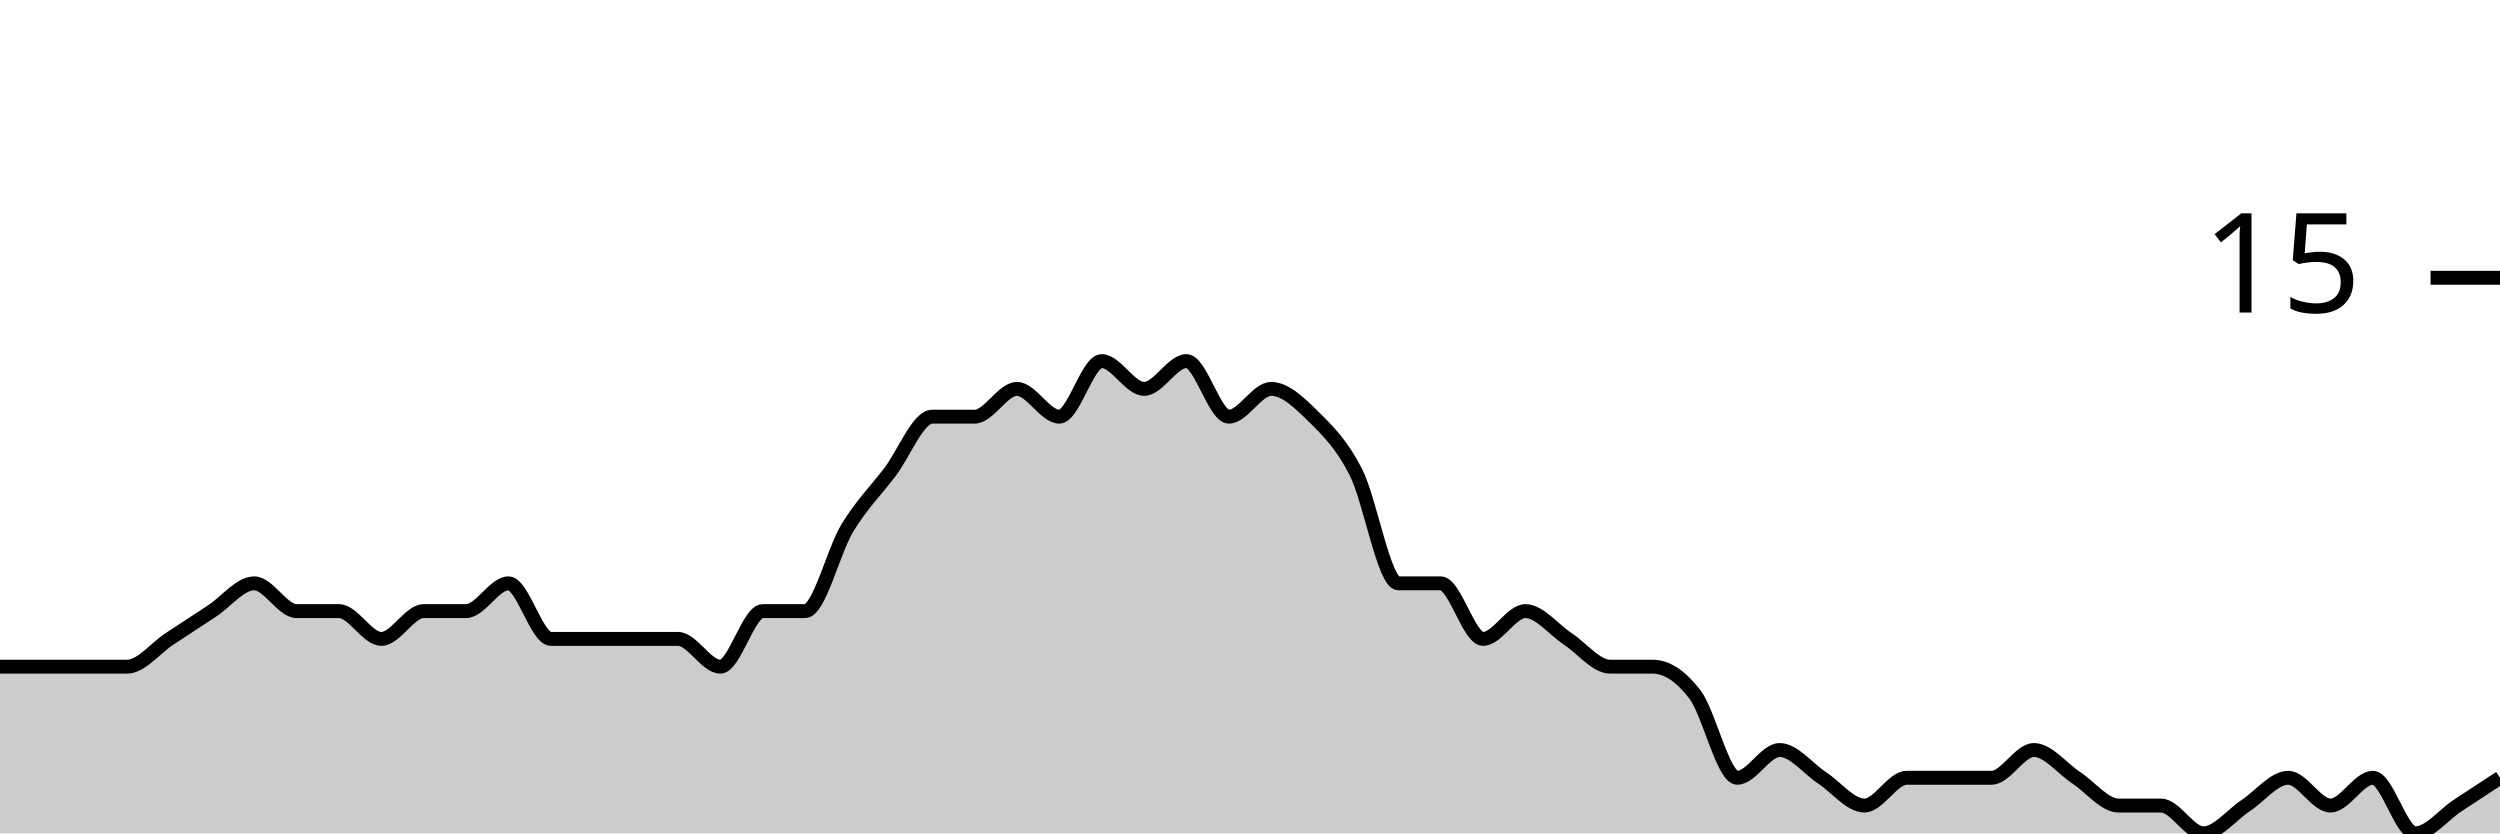
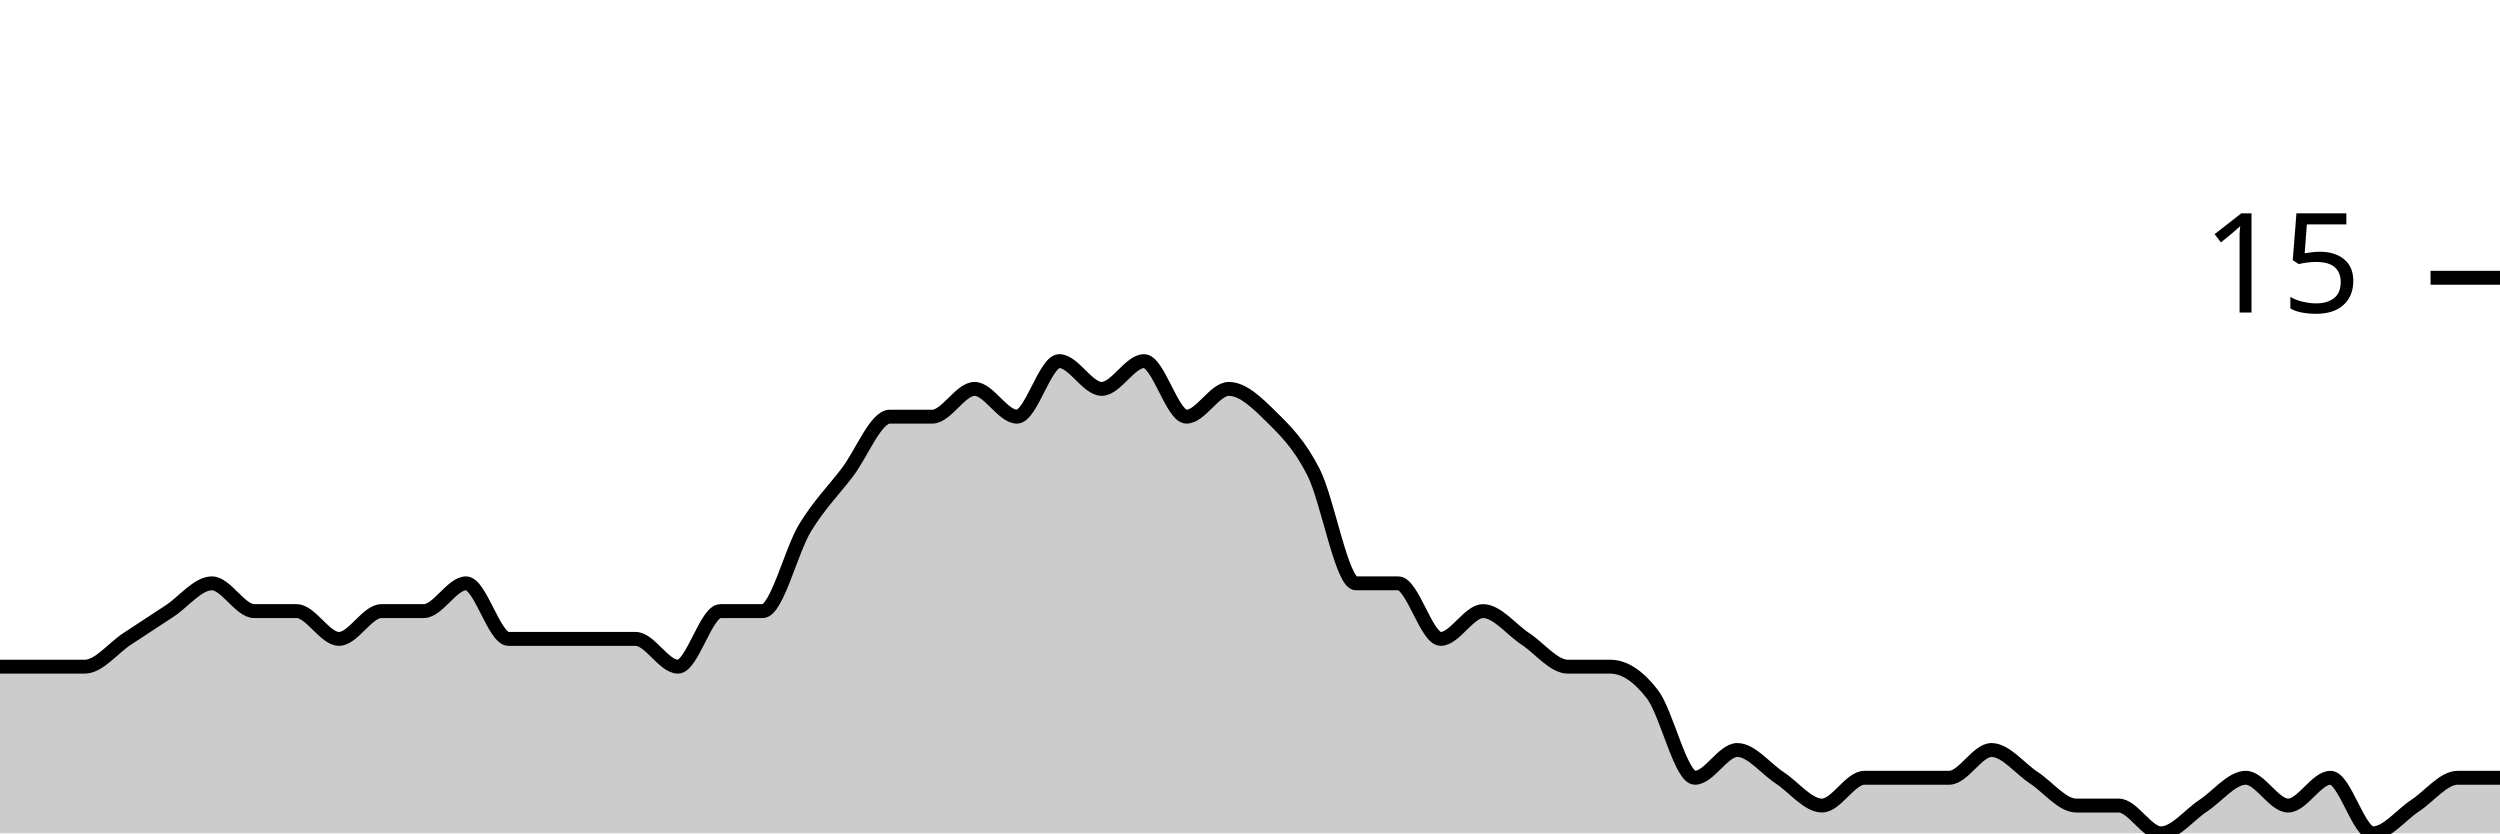
<svg xmlns="http://www.w3.org/2000/svg" viewBox="0 0 180 60">
  <g transform="translate(0,20)">
-     <path class="area" fill="rgba(0, 0, 0, 0.2)" d="M0,28C1.017,28,2.034,28,3.051,28C4.068,28,5.085,28,6.102,28C7.119,28,8.136,28,9.153,28C10.169,28,11.186,26.667,12.203,26C13.22,25.333,14.237,24.667,15.254,24C16.271,23.333,17.288,22,18.305,22C19.322,22,20.339,24,21.356,24C22.373,24,23.39,24,24.407,24C25.424,24,26.441,26,27.458,26C28.475,26,29.492,24,30.508,24C31.525,24,32.542,24,33.559,24C34.576,24,35.593,22,36.61,22C37.627,22,38.644,26,39.661,26C40.678,26,41.695,26,42.712,26C43.729,26,44.746,26,45.763,26C46.78,26,47.797,26,48.814,26C49.831,26,50.847,28,51.864,28C52.881,28,53.898,24,54.915,24C55.932,24,56.949,24,57.966,24C58.983,24,60,19.667,61.017,18C62.034,16.333,63.051,15.333,64.068,14C65.085,12.667,66.102,10,67.119,10C68.136,10,69.153,10,70.169,10C71.186,10,72.203,8,73.22,8C74.237,8,75.254,10,76.271,10C77.288,10,78.305,6,79.322,6C80.339,6,81.356,8,82.373,8C83.39,8,84.407,6,85.424,6C86.441,6,87.458,10,88.475,10C89.492,10,90.508,8,91.525,8C92.542,8,93.559,9,94.576,10C95.593,11,96.61,12,97.627,14C98.644,16,99.661,22,100.678,22C101.695,22,102.712,22,103.729,22C104.746,22,105.763,26,106.78,26C107.797,26,108.814,24,109.831,24C110.847,24,111.864,25.333,112.881,26C113.898,26.667,114.915,28,115.932,28C116.949,28,117.966,28,118.983,28C120,28,121.017,28.667,122.034,30C123.051,31.333,124.068,36,125.085,36C126.102,36,127.119,34,128.136,34C129.153,34,130.169,35.333,131.186,36C132.203,36.667,133.22,38,134.237,38C135.254,38,136.271,36,137.288,36C138.305,36,139.322,36,140.339,36C141.356,36,142.373,36,143.39,36C144.407,36,145.424,34,146.441,34C147.458,34,148.475,35.333,149.492,36C150.508,36.667,151.525,38,152.542,38C153.559,38,154.576,38,155.593,38C156.61,38,157.627,40,158.644,40C159.661,40,160.678,38.667,161.695,38C162.712,37.333,163.729,36,164.746,36C165.763,36,166.78,38,167.797,38C168.814,38,169.831,36,170.847,36C171.864,36,172.881,40,173.898,40C174.915,40,175.932,38.667,176.949,38C177.966,37.333,178.983,36.667,180,36L180,40C178.983,40,177.966,40,176.949,40C175.932,40,174.915,40,173.898,40C172.881,40,171.864,40,170.847,40C169.831,40,168.814,40,167.797,40C166.78,40,165.763,40,164.746,40C163.729,40,162.712,40,161.695,40C160.678,40,159.661,40,158.644,40C157.627,40,156.61,40,155.593,40C154.576,40,153.559,40,152.542,40C151.525,40,150.508,40,149.492,40C148.475,40,147.458,40,146.441,40C145.424,40,144.407,40,143.39,40C142.373,40,141.356,40,140.339,40C139.322,40,138.305,40,137.288,40C136.271,40,135.254,40,134.237,40C133.22,40,132.203,40,131.186,40C130.169,40,129.153,40,128.136,40C127.119,40,126.102,40,125.085,40C124.068,40,123.051,40,122.034,40C121.017,40,120,40,118.983,40C117.966,40,116.949,40,115.932,40C114.915,40,113.898,40,112.881,40C111.864,40,110.847,40,109.831,40C108.814,40,107.797,40,106.78,40C105.763,40,104.746,40,103.729,40C102.712,40,101.695,40,100.678,40C99.661,40,98.644,40,97.627,40C96.61,40,95.593,40,94.576,40C93.559,40,92.542,40,91.525,40C90.508,40,89.492,40,88.475,40C87.458,40,86.441,40,85.424,40C84.407,40,83.39,40,82.373,40C81.356,40,80.339,40,79.322,40C78.305,40,77.288,40,76.271,40C75.254,40,74.237,40,73.22,40C72.203,40,71.186,40,70.169,40C69.153,40,68.136,40,67.119,40C66.102,40,65.085,40,64.068,40C63.051,40,62.034,40,61.017,40C60,40,58.983,40,57.966,40C56.949,40,55.932,40,54.915,40C53.898,40,52.881,40,51.864,40C50.847,40,49.831,40,48.814,40C47.797,40,46.78,40,45.763,40C44.746,40,43.729,40,42.712,40C41.695,40,40.678,40,39.661,40C38.644,40,37.627,40,36.61,40C35.593,40,34.576,40,33.559,40C32.542,40,31.525,40,30.508,40C29.492,40,28.475,40,27.458,40C26.441,40,25.424,40,24.407,40C23.39,40,22.373,40,21.356,40C20.339,40,19.322,40,18.305,40C17.288,40,16.271,40,15.254,40C14.237,40,13.22,40,12.203,40C11.186,40,10.169,40,9.153,40C8.136,40,7.119,40,6.102,40C5.085,40,4.068,40,3.051,40C2.034,40,1.017,40,0,40Z" />
-     <path class="line" stroke="black" fill="none" d="M0,28C1.017,28,2.034,28,3.051,28C4.068,28,5.085,28,6.102,28C7.119,28,8.136,28,9.153,28C10.169,28,11.186,26.667,12.203,26C13.22,25.333,14.237,24.667,15.254,24C16.271,23.333,17.288,22,18.305,22C19.322,22,20.339,24,21.356,24C22.373,24,23.39,24,24.407,24C25.424,24,26.441,26,27.458,26C28.475,26,29.492,24,30.508,24C31.525,24,32.542,24,33.559,24C34.576,24,35.593,22,36.61,22C37.627,22,38.644,26,39.661,26C40.678,26,41.695,26,42.712,26C43.729,26,44.746,26,45.763,26C46.78,26,47.797,26,48.814,26C49.831,26,50.847,28,51.864,28C52.881,28,53.898,24,54.915,24C55.932,24,56.949,24,57.966,24C58.983,24,60,19.667,61.017,18C62.034,16.333,63.051,15.333,64.068,14C65.085,12.667,66.102,10,67.119,10C68.136,10,69.153,10,70.169,10C71.186,10,72.203,8,73.22,8C74.237,8,75.254,10,76.271,10C77.288,10,78.305,6,79.322,6C80.339,6,81.356,8,82.373,8C83.39,8,84.407,6,85.424,6C86.441,6,87.458,10,88.475,10C89.492,10,90.508,8,91.525,8C92.542,8,93.559,9,94.576,10C95.593,11,96.61,12,97.627,14C98.644,16,99.661,22,100.678,22C101.695,22,102.712,22,103.729,22C104.746,22,105.763,26,106.78,26C107.797,26,108.814,24,109.831,24C110.847,24,111.864,25.333,112.881,26C113.898,26.667,114.915,28,115.932,28C116.949,28,117.966,28,118.983,28C120,28,121.017,28.667,122.034,30C123.051,31.333,124.068,36,125.085,36C126.102,36,127.119,34,128.136,34C129.153,34,130.169,35.333,131.186,36C132.203,36.667,133.22,38,134.237,38C135.254,38,136.271,36,137.288,36C138.305,36,139.322,36,140.339,36C141.356,36,142.373,36,143.39,36C144.407,36,145.424,34,146.441,34C147.458,34,148.475,35.333,149.492,36C150.508,36.667,151.525,38,152.542,38C153.559,38,154.576,38,155.593,38C156.61,38,157.627,40,158.644,40C159.661,40,160.678,38.667,161.695,38C162.712,37.333,163.729,36,164.746,36C165.763,36,166.78,38,167.797,38C168.814,38,169.831,36,170.847,36C171.864,36,172.881,40,173.898,40C174.915,40,175.932,38.667,176.949,38C177.966,37.333,178.983,36.667,180,36" />
+     <path class="area" fill="rgba(0, 0, 0, 0.2)" d="M0,28C1.017,28,2.034,28,3.051,28C4.068,28,5.085,28,6.102,28C7.119,28,8.136,26.667,9.153,26C10.169,25.333,11.186,24.667,12.203,24C13.22,23.333,14.237,22,15.254,22C16.271,22,17.288,24,18.305,24C19.322,24,20.339,24,21.356,24C22.373,24,23.39,26,24.407,26C25.424,26,26.441,24,27.458,24C28.475,24,29.492,24,30.508,24C31.525,24,32.542,22,33.559,22C34.576,22,35.593,26,36.61,26C37.627,26,38.644,26,39.661,26C40.678,26,41.695,26,42.712,26C43.729,26,44.746,26,45.763,26C46.78,26,47.797,28,48.814,28C49.831,28,50.847,24,51.864,24C52.881,24,53.898,24,54.915,24C55.932,24,56.949,19.667,57.966,18C58.983,16.333,60,15.333,61.017,14C62.034,12.667,63.051,10,64.068,10C65.085,10,66.102,10,67.119,10C68.136,10,69.153,8,70.169,8C71.186,8,72.203,10,73.22,10C74.237,10,75.254,6,76.271,6C77.288,6,78.305,8,79.322,8C80.339,8,81.356,6,82.373,6C83.39,6,84.407,10,85.424,10C86.441,10,87.458,8,88.475,8C89.492,8,90.508,9,91.525,10C92.542,11,93.559,12,94.576,14C95.593,16,96.61,22,97.627,22C98.644,22,99.661,22,100.678,22C101.695,22,102.712,26,103.729,26C104.746,26,105.763,24,106.78,24C107.797,24,108.814,25.333,109.831,26C110.847,26.667,111.864,28,112.881,28C113.898,28,114.915,28,115.932,28C116.949,28,117.966,28.667,118.983,30C120,31.333,121.017,36,122.034,36C123.051,36,124.068,34,125.085,34C126.102,34,127.119,35.333,128.136,36C129.153,36.667,130.169,38,131.186,38C132.203,38,133.22,36,134.237,36C135.254,36,136.271,36,137.288,36C138.305,36,139.322,36,140.339,36C141.356,36,142.373,34,143.39,34C144.407,34,145.424,35.333,146.441,36C147.458,36.667,148.475,38,149.492,38C150.508,38,151.525,38,152.542,38C153.559,38,154.576,40,155.593,40C156.61,40,157.627,38.667,158.644,38C159.661,37.333,160.678,36,161.695,36C162.712,36,163.729,38,164.746,38C165.763,38,166.78,36,167.797,36C168.814,36,169.831,40,170.847,40C171.864,40,172.881,38.667,173.898,38C174.915,37.333,175.932,36,176.949,36C177.966,36,178.983,36,180,36L180,40C178.983,40,177.966,40,176.949,40C175.932,40,174.915,40,173.898,40C172.881,40,171.864,40,170.847,40C169.831,40,168.814,40,167.797,40C166.78,40,165.763,40,164.746,40C163.729,40,162.712,40,161.695,40C160.678,40,159.661,40,158.644,40C157.627,40,156.61,40,155.593,40C154.576,40,153.559,40,152.542,40C151.525,40,150.508,40,149.492,40C148.475,40,147.458,40,146.441,40C145.424,40,144.407,40,143.39,40C142.373,40,141.356,40,140.339,40C139.322,40,138.305,40,137.288,40C136.271,40,135.254,40,134.237,40C133.22,40,132.203,40,131.186,40C130.169,40,129.153,40,128.136,40C127.119,40,126.102,40,125.085,40C124.068,40,123.051,40,122.034,40C121.017,40,120,40,118.983,40C117.966,40,116.949,40,115.932,40C114.915,40,113.898,40,112.881,40C111.864,40,110.847,40,109.831,40C108.814,40,107.797,40,106.78,40C105.763,40,104.746,40,103.729,40C102.712,40,101.695,40,100.678,40C99.661,40,98.644,40,97.627,40C96.61,40,95.593,40,94.576,40C93.559,40,92.542,40,91.525,40C90.508,40,89.492,40,88.475,40C87.458,40,86.441,40,85.424,40C84.407,40,83.39,40,82.373,40C81.356,40,80.339,40,79.322,40C78.305,40,77.288,40,76.271,40C75.254,40,74.237,40,73.22,40C72.203,40,71.186,40,70.169,40C69.153,40,68.136,40,67.119,40C66.102,40,65.085,40,64.068,40C63.051,40,62.034,40,61.017,40C60,40,58.983,40,57.966,40C56.949,40,55.932,40,54.915,40C53.898,40,52.881,40,51.864,40C50.847,40,49.831,40,48.814,40C47.797,40,46.78,40,45.763,40C44.746,40,43.729,40,42.712,40C41.695,40,40.678,40,39.661,40C38.644,40,37.627,40,36.61,40C35.593,40,34.576,40,33.559,40C32.542,40,31.525,40,30.508,40C29.492,40,28.475,40,27.458,40C26.441,40,25.424,40,24.407,40C23.39,40,22.373,40,21.356,40C20.339,40,19.322,40,18.305,40C17.288,40,16.271,40,15.254,40C14.237,40,13.22,40,12.203,40C11.186,40,10.169,40,9.153,40C8.136,40,7.119,40,6.102,40C5.085,40,4.068,40,3.051,40C2.034,40,1.017,40,0,40Z" />
+     <path class="line" stroke="black" fill="none" d="M0,28C1.017,28,2.034,28,3.051,28C4.068,28,5.085,28,6.102,28C7.119,28,8.136,26.667,9.153,26C10.169,25.333,11.186,24.667,12.203,24C13.22,23.333,14.237,22,15.254,22C16.271,22,17.288,24,18.305,24C19.322,24,20.339,24,21.356,24C22.373,24,23.39,26,24.407,26C25.424,26,26.441,24,27.458,24C28.475,24,29.492,24,30.508,24C31.525,24,32.542,22,33.559,22C34.576,22,35.593,26,36.61,26C37.627,26,38.644,26,39.661,26C40.678,26,41.695,26,42.712,26C43.729,26,44.746,26,45.763,26C46.78,26,47.797,28,48.814,28C49.831,28,50.847,24,51.864,24C52.881,24,53.898,24,54.915,24C55.932,24,56.949,19.667,57.966,18C58.983,16.333,60,15.333,61.017,14C62.034,12.667,63.051,10,64.068,10C65.085,10,66.102,10,67.119,10C68.136,10,69.153,8,70.169,8C71.186,8,72.203,10,73.22,10C74.237,10,75.254,6,76.271,6C77.288,6,78.305,8,79.322,8C80.339,8,81.356,6,82.373,6C83.39,6,84.407,10,85.424,10C86.441,10,87.458,8,88.475,8C89.492,8,90.508,9,91.525,10C92.542,11,93.559,12,94.576,14C95.593,16,96.61,22,97.627,22C98.644,22,99.661,22,100.678,22C101.695,22,102.712,26,103.729,26C104.746,26,105.763,24,106.78,24C107.797,24,108.814,25.333,109.831,26C110.847,26.667,111.864,28,112.881,28C113.898,28,114.915,28,115.932,28C116.949,28,117.966,28.667,118.983,30C120,31.333,121.017,36,122.034,36C123.051,36,124.068,34,125.085,34C126.102,34,127.119,35.333,128.136,36C129.153,36.667,130.169,38,131.186,38C132.203,38,133.22,36,134.237,36C135.254,36,136.271,36,137.288,36C138.305,36,139.322,36,140.339,36C141.356,36,142.373,34,143.39,34C144.407,34,145.424,35.333,146.441,36C147.458,36.667,148.475,38,149.492,38C150.508,38,151.525,38,152.542,38C153.559,38,154.576,40,155.593,40C156.61,40,157.627,38.667,158.644,38C159.661,37.333,160.678,36,161.695,36C162.712,36,163.729,38,164.746,38C165.763,38,166.78,36,167.797,36C168.814,36,169.831,40,170.847,40C171.864,40,172.881,38.667,173.898,38C174.915,37.333,175.932,36,176.949,36C177.966,36,178.983,36,180,36" />
    <path class="axis-ceiling" stroke-width="1" stroke="black" fill="none" d="M175,0L180,0" />
    <text class="axis-ceiling-label" font-family="sans-serif" text-anchor="end" font-size="10px" x="170" y="2.5">15</text>
  </g>
</svg>
